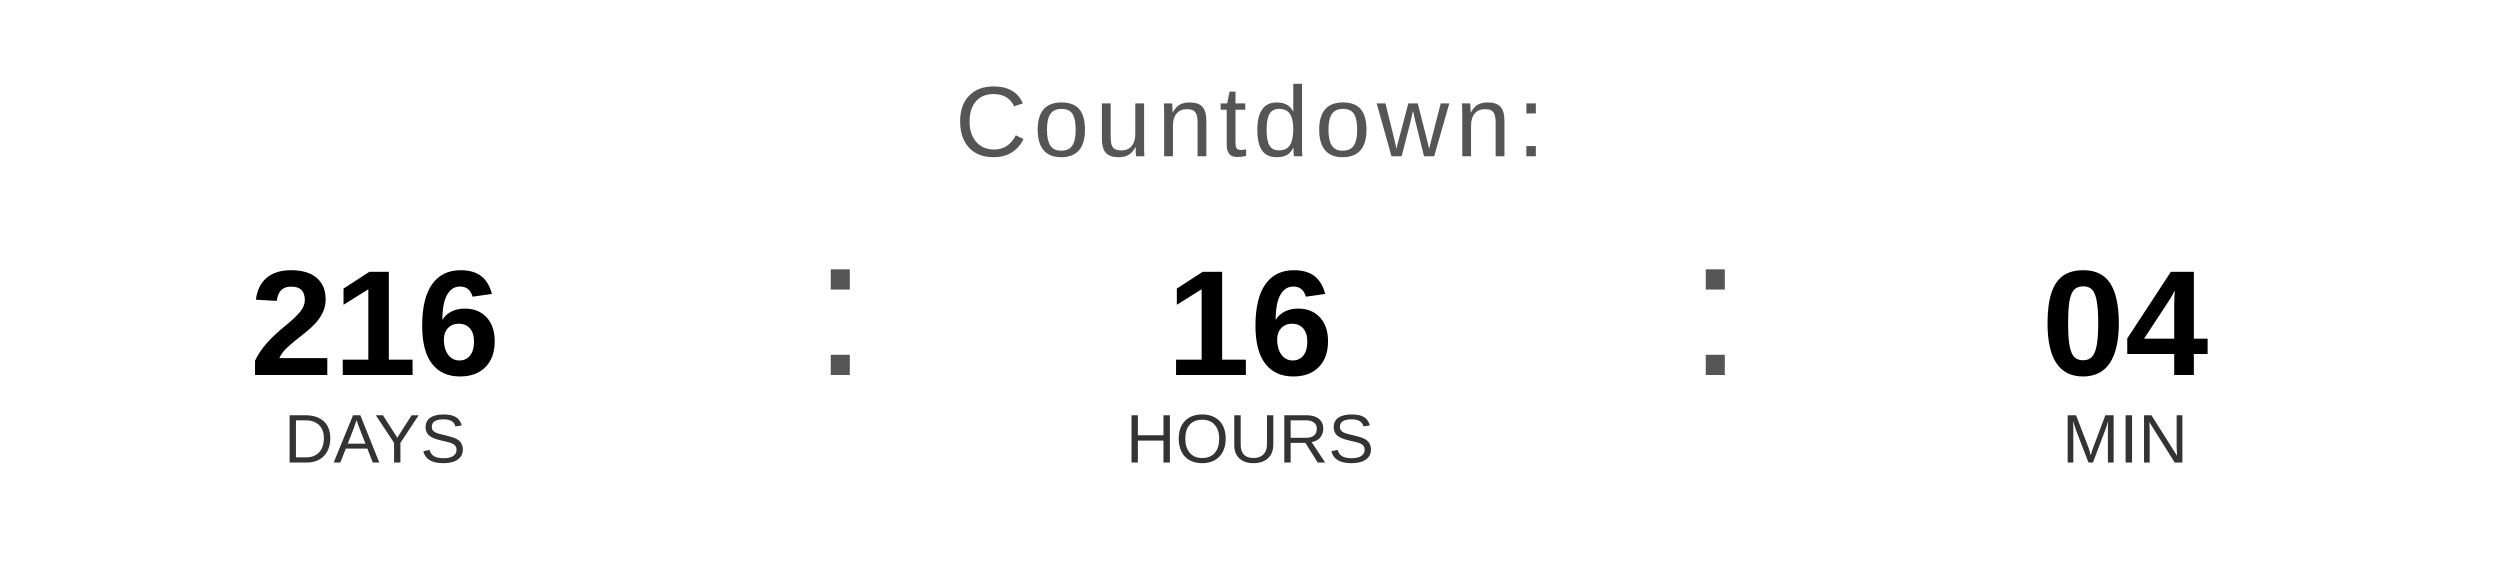
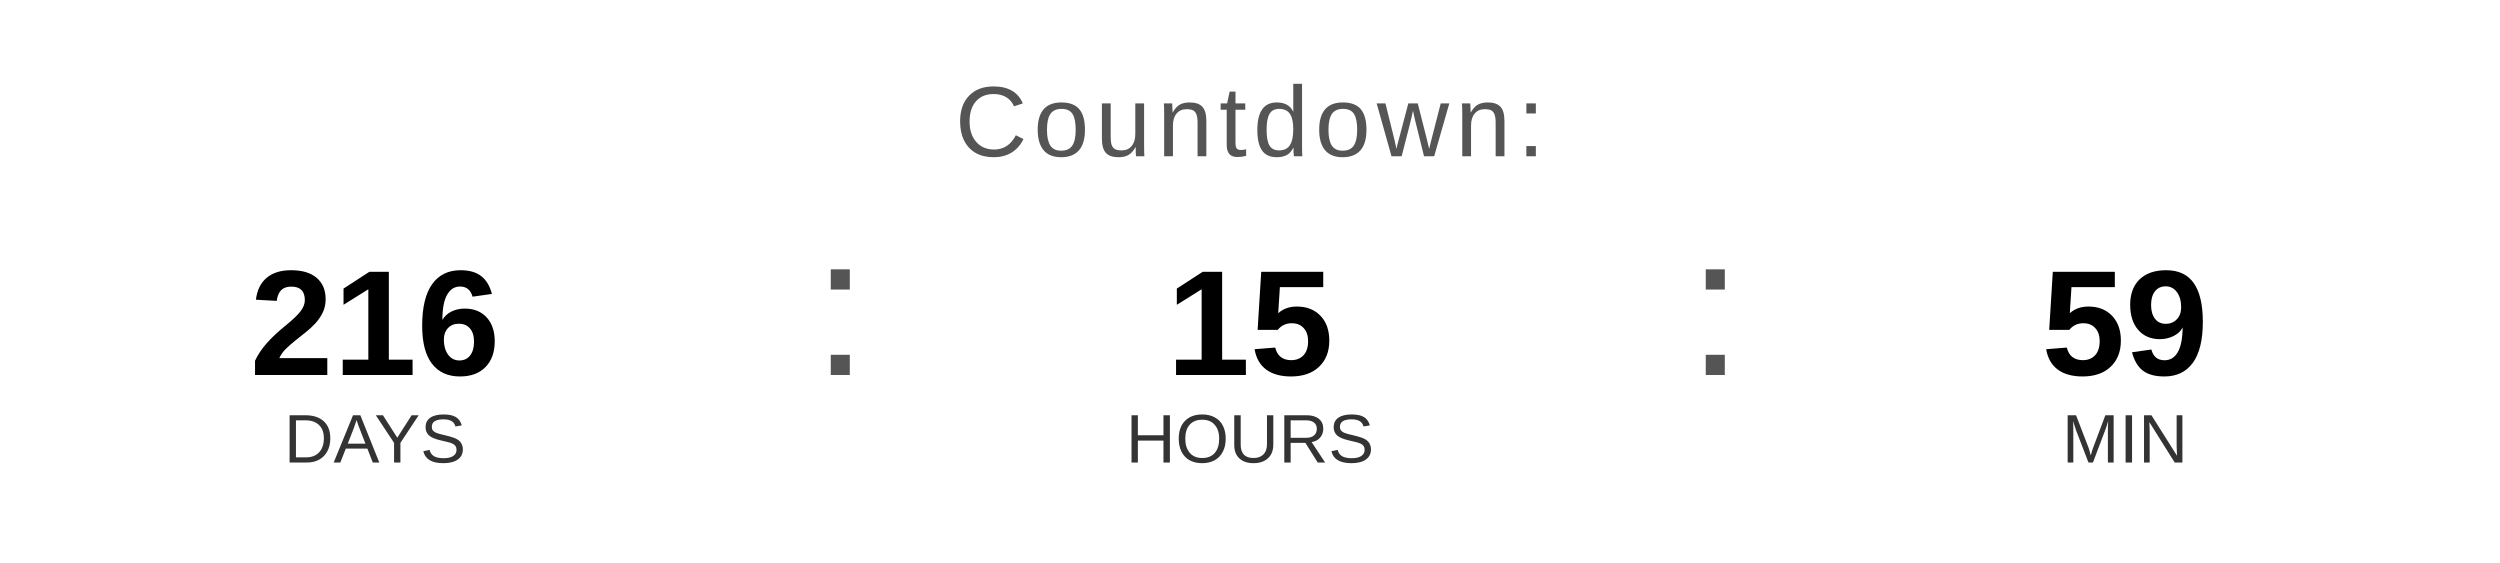
<svg xmlns="http://www.w3.org/2000/svg" width="400" height="90" viewBox="0 0 400 90">
  <text x="200" y="25" font-family="Arial, Helvetica, sans-serif" font-size="16" fill="#555555" text-anchor="middle" letter-spacing="1">
    Countdown:
  </text>
  <text x="60" y="60" font-family="Arial, Helvetica, sans-serif" font-size="24" font-weight="bold" fill="#000000" text-anchor="middle">216</text>
  <text x="60" y="74" font-family="Arial, Helvetica, sans-serif" font-size="11" fill="#333333" text-anchor="middle">DAYS</text>
  <text x="130" y="60" font-family="Arial, sans-serif" font-size="32" fill="#555555">:</text>
-   <text x="200" y="60" font-family="Arial, Helvetica, sans-serif" font-size="24" font-weight="bold" fill="#000000" text-anchor="middle">16</text>
+   <text x="200" y="60" font-family="Arial, Helvetica, sans-serif" font-size="24" font-weight="bold" fill="#000000" text-anchor="middle">15</text>
  <text x="200" y="74" font-family="Arial, Helvetica, sans-serif" font-size="11" fill="#333333" text-anchor="middle">HOURS</text>
  <text x="270" y="60" font-family="Arial, sans-serif" font-size="32" fill="#555555">:</text>
-   <text x="340" y="60" font-family="Arial, Helvetica, sans-serif" font-size="24" font-weight="bold" fill="#000000" text-anchor="middle">04</text>
+   <text x="340" y="60" font-family="Arial, Helvetica, sans-serif" font-size="24" font-weight="bold" fill="#000000" text-anchor="middle">59</text>
  <text x="340" y="74" font-family="Arial, Helvetica, sans-serif" font-size="11" fill="#333333" text-anchor="middle">MIN</text>
</svg>
